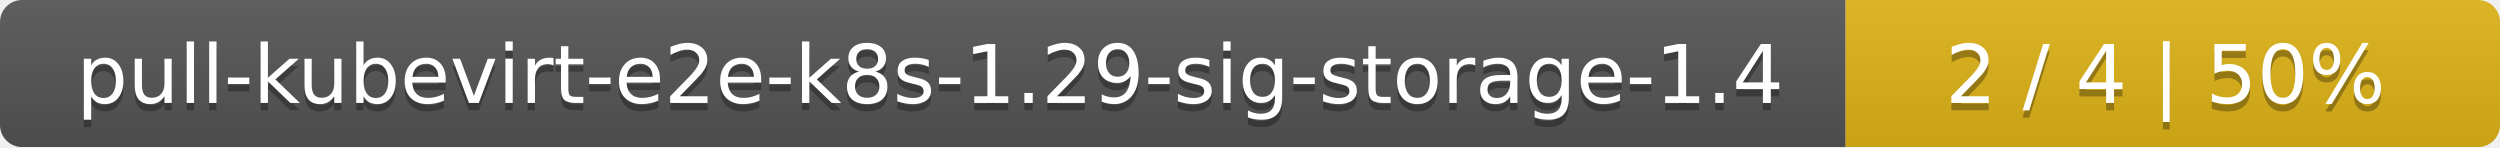
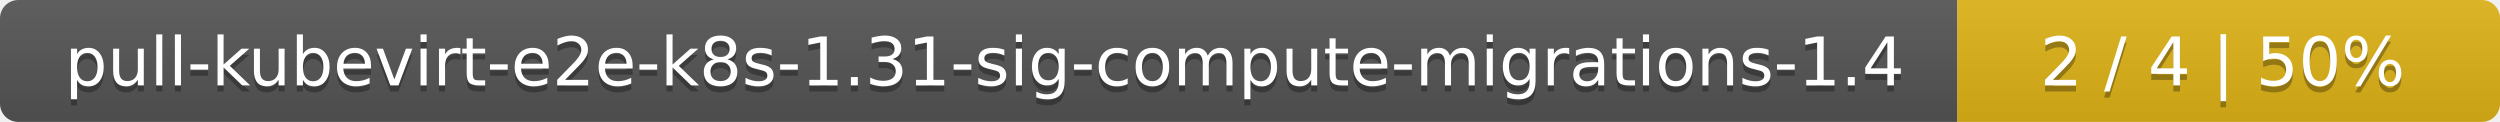
- <svg xmlns="http://www.w3.org/2000/svg" width="340" height="20">
+ <svg xmlns="http://www.w3.org/2000/svg" width="410" height="20">
  <linearGradient id="smooth" x2="0" y2="100%">
    <stop offset="0" stop-color="#bbb" stop-opacity=".1" />
    <stop offset="1" stop-opacity=".1" />
  </linearGradient>
  <mask id="round">
-     <rect width="340" height="20" rx="3" fill="#fff" />
+     <rect width="410" height="20" rx="3" fill="#fff" />
  </mask>
  <g mask="url(#round)">
-     <rect width="251" height="20" fill="#555" />
-     <rect x="251" width="89" height="20" fill="#dfb317" />
-     <rect width="340" height="20" fill="url(#smooth)" />
+     <rect width="321" height="20" fill="#555" />
+     <rect x="321" width="89" height="20" fill="#dfb317" />
+     <rect width="410" height="20" fill="url(#smooth)" />
  </g>
  <g fill="#fff" text-anchor="middle" font-family="DejaVu Sans,Verdana,Geneva,sans-serif" font-size="11">
-     <text x="126.5" y="15" fill="#010101" fill-opacity=".3">pull-kubevirt-e2e-k8s-1.29-sig-storage-1.4</text>
-     <text x="126.5" y="14">pull-kubevirt-e2e-k8s-1.29-sig-storage-1.4</text>
-     <text x="294.5" y="15" fill="#010101" fill-opacity=".3">2 / 4    |    50%</text>
-     <text x="294.5" y="14">2 / 4    |    50%</text>
+     <text x="161.5" y="15" fill="#010101" fill-opacity=".3">pull-kubevirt-e2e-k8s-1.31-sig-compute-migrations-1.4</text>
+     <text x="161.5" y="14">pull-kubevirt-e2e-k8s-1.31-sig-compute-migrations-1.4</text>
+     <text x="364.5" y="15" fill="#010101" fill-opacity=".3">2 / 4    |    50%</text>
+     <text x="364.5" y="14">2 / 4    |    50%</text>
  </g>
</svg>
